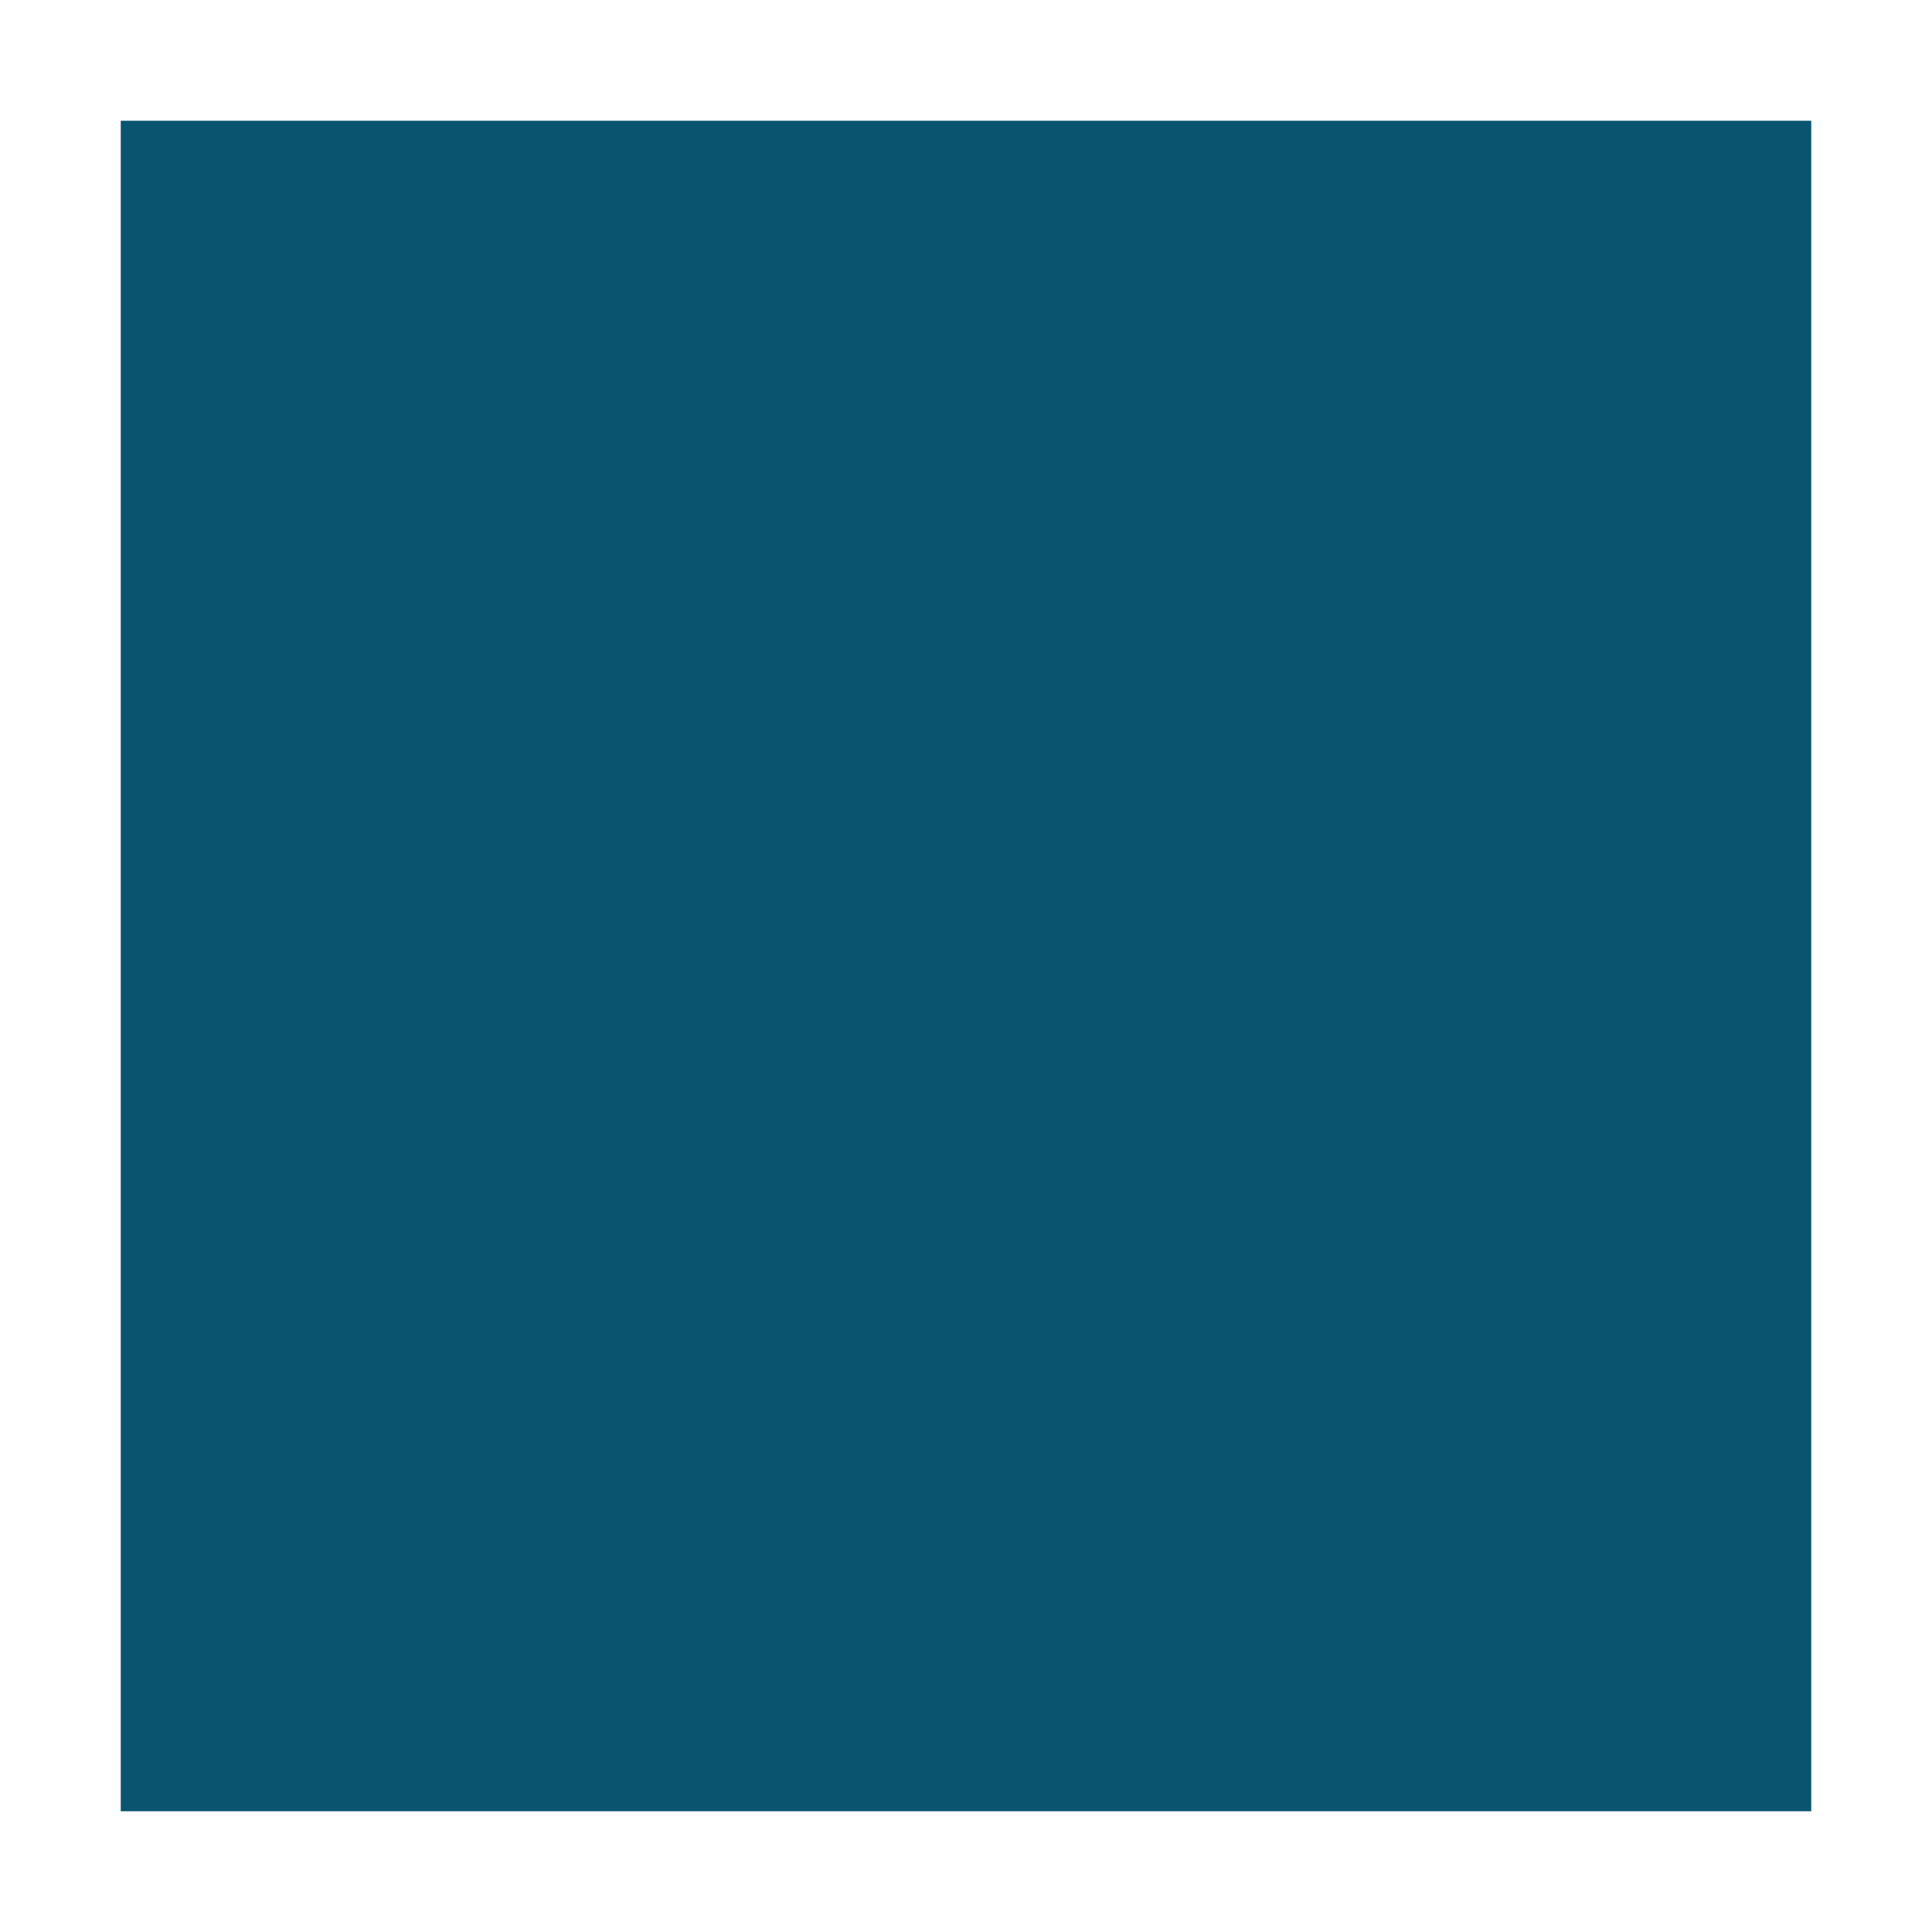
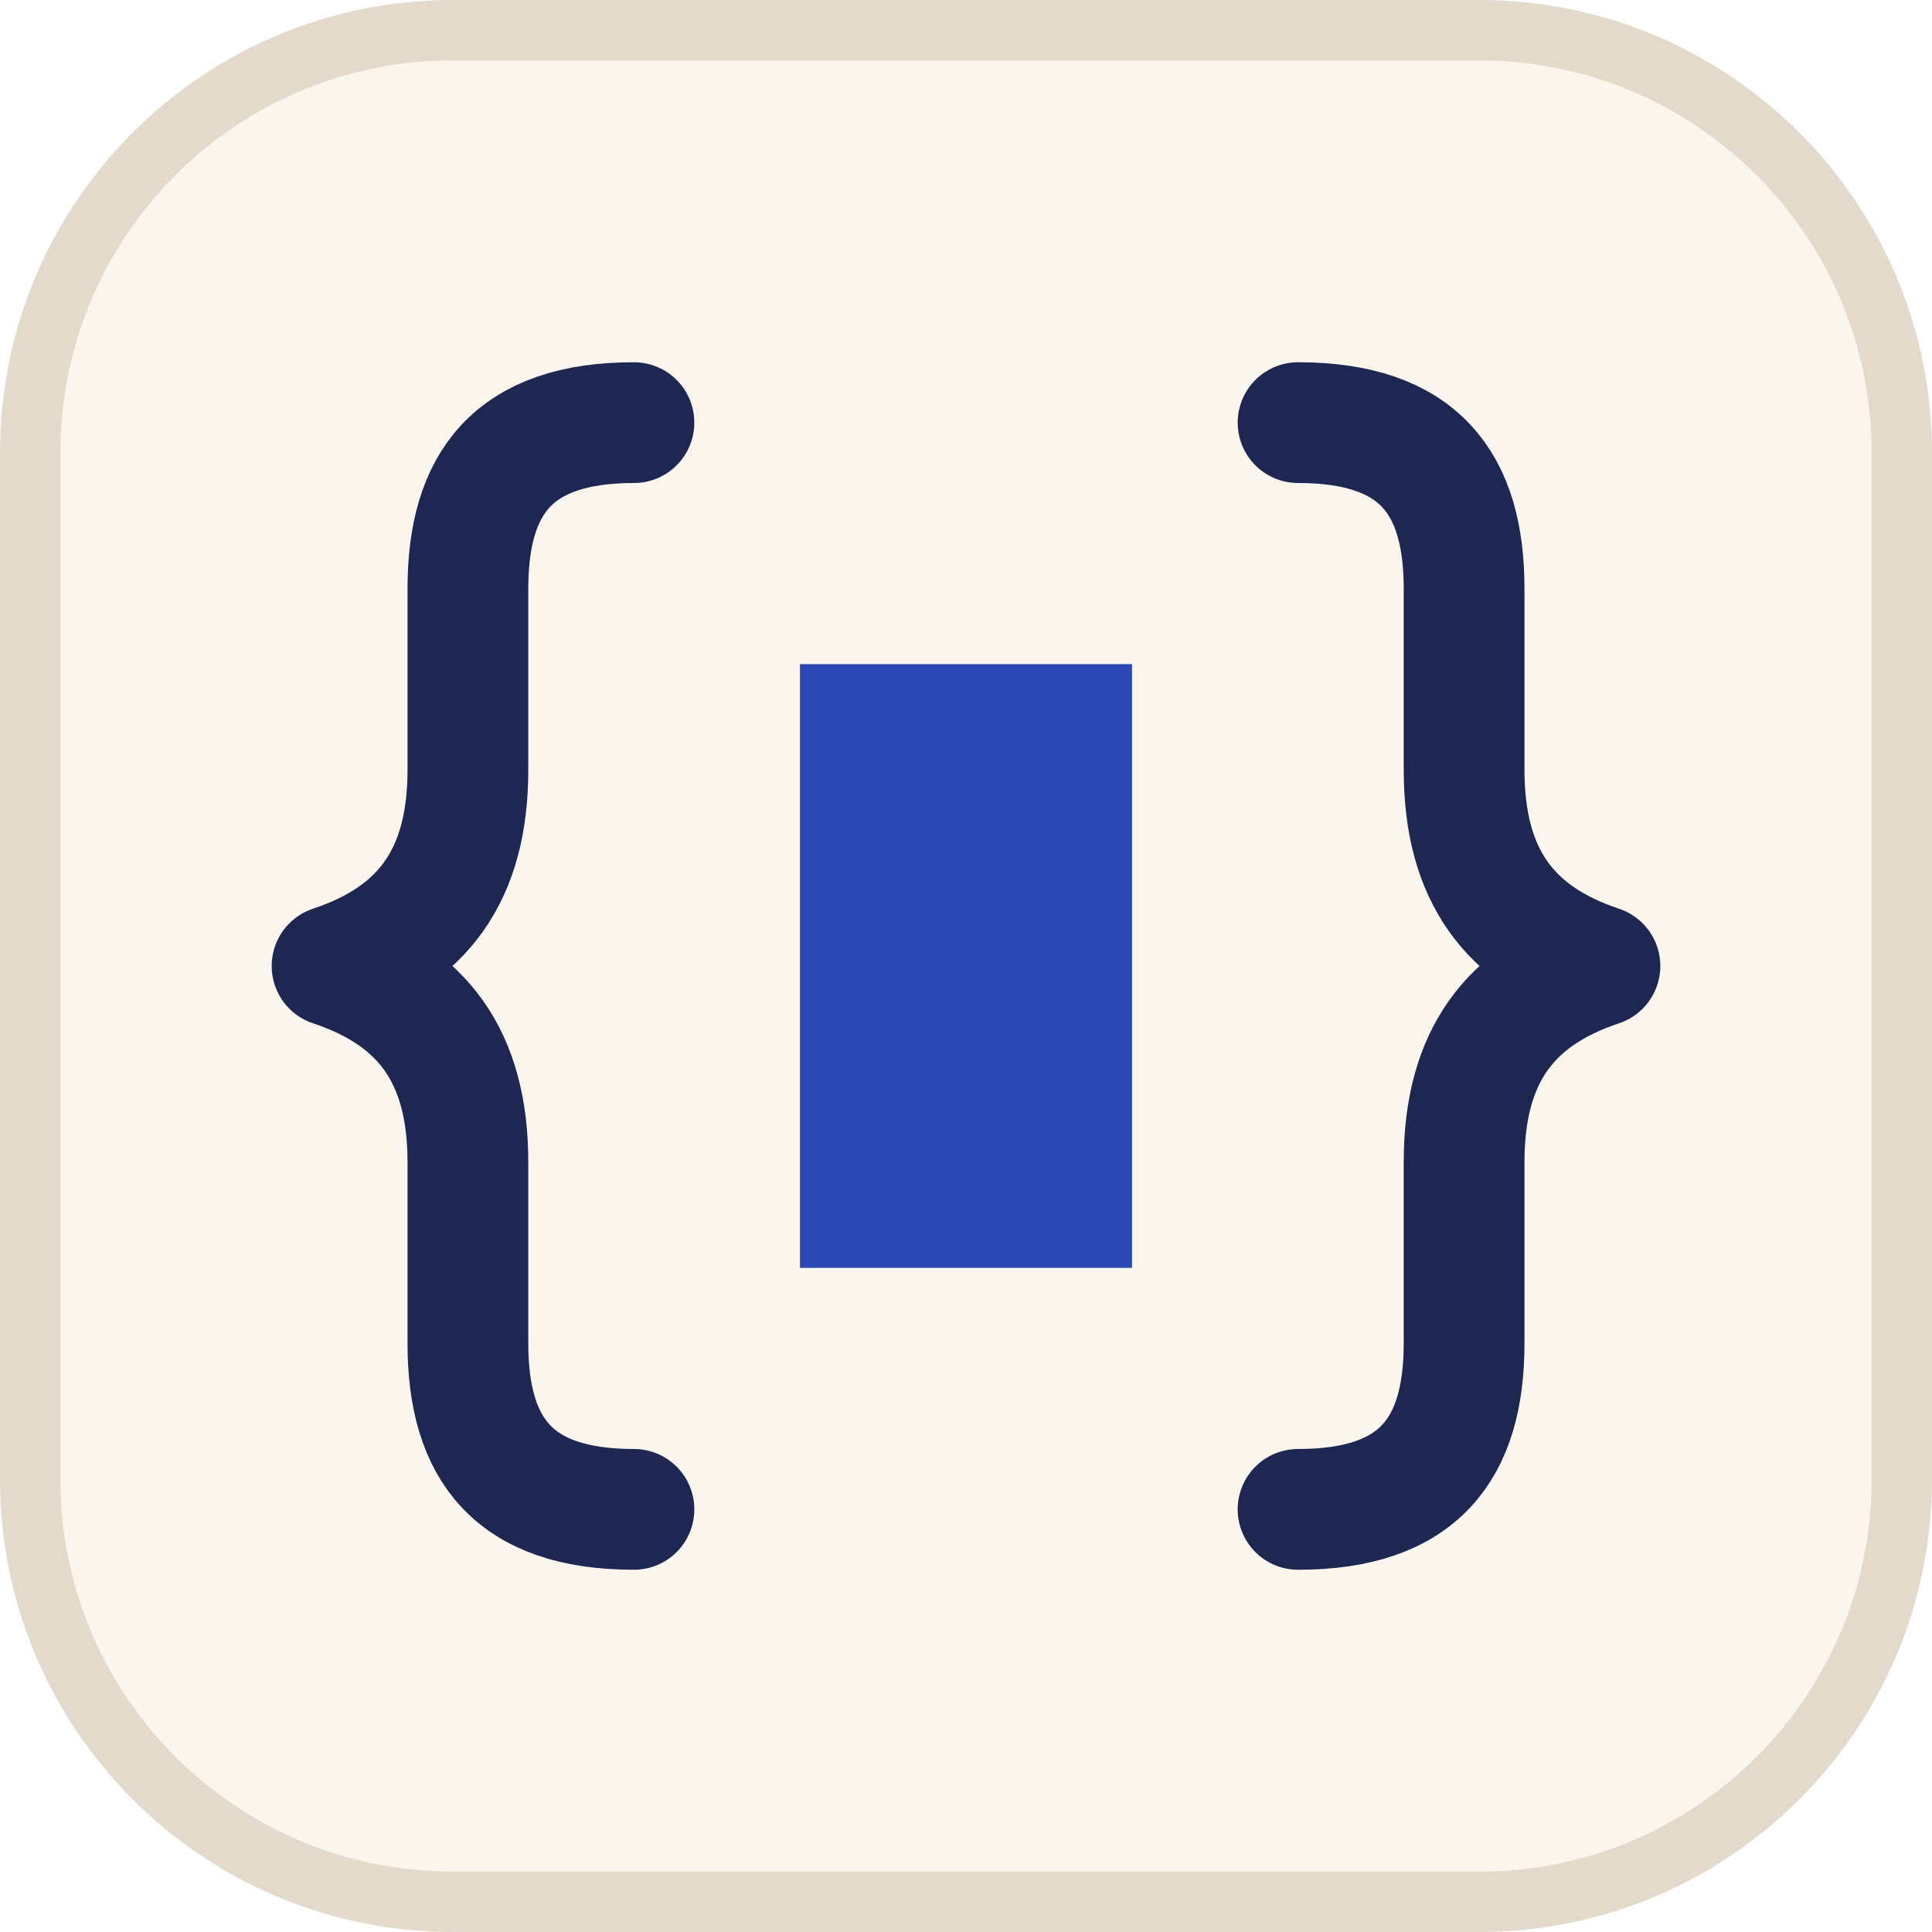
<svg xmlns="http://www.w3.org/2000/svg" viewBox="0 0 64 64">
-   <rect x="4" y="4" width="56" height="56" fill="#0B5470" />
+   <rect x="1" y="1" width="62" height="62" rx="14" fill="#FAF6EE" stroke="#E3DACB" stroke-width="2" />
+   <g fill="none" stroke="#1D2752" stroke-width="4" stroke-linecap="round" stroke-linejoin="round">
+     <path d="M21 14c-4 0-5.5 2-5.5 5.5v6c0 3.5-1.5 5.5-4.5 6.5c3 1 4.5 3 4.5 6.5v6c0 3.5 1.5 5.5 5.5 5.5" />
+     <path d="M43 14c4 0 5.5 2 5.5 5.5v6c0 3.5 1.5 5.5 4.5 6.5c-3 1-4.5 3-4.5 6.5v6c0 3.5-1.5 5.5-5.5 5.5" />
+   </g>
+   <rect x="26.5" y="22" width="11" height="20" fill="#2B47B5" />
</svg>
